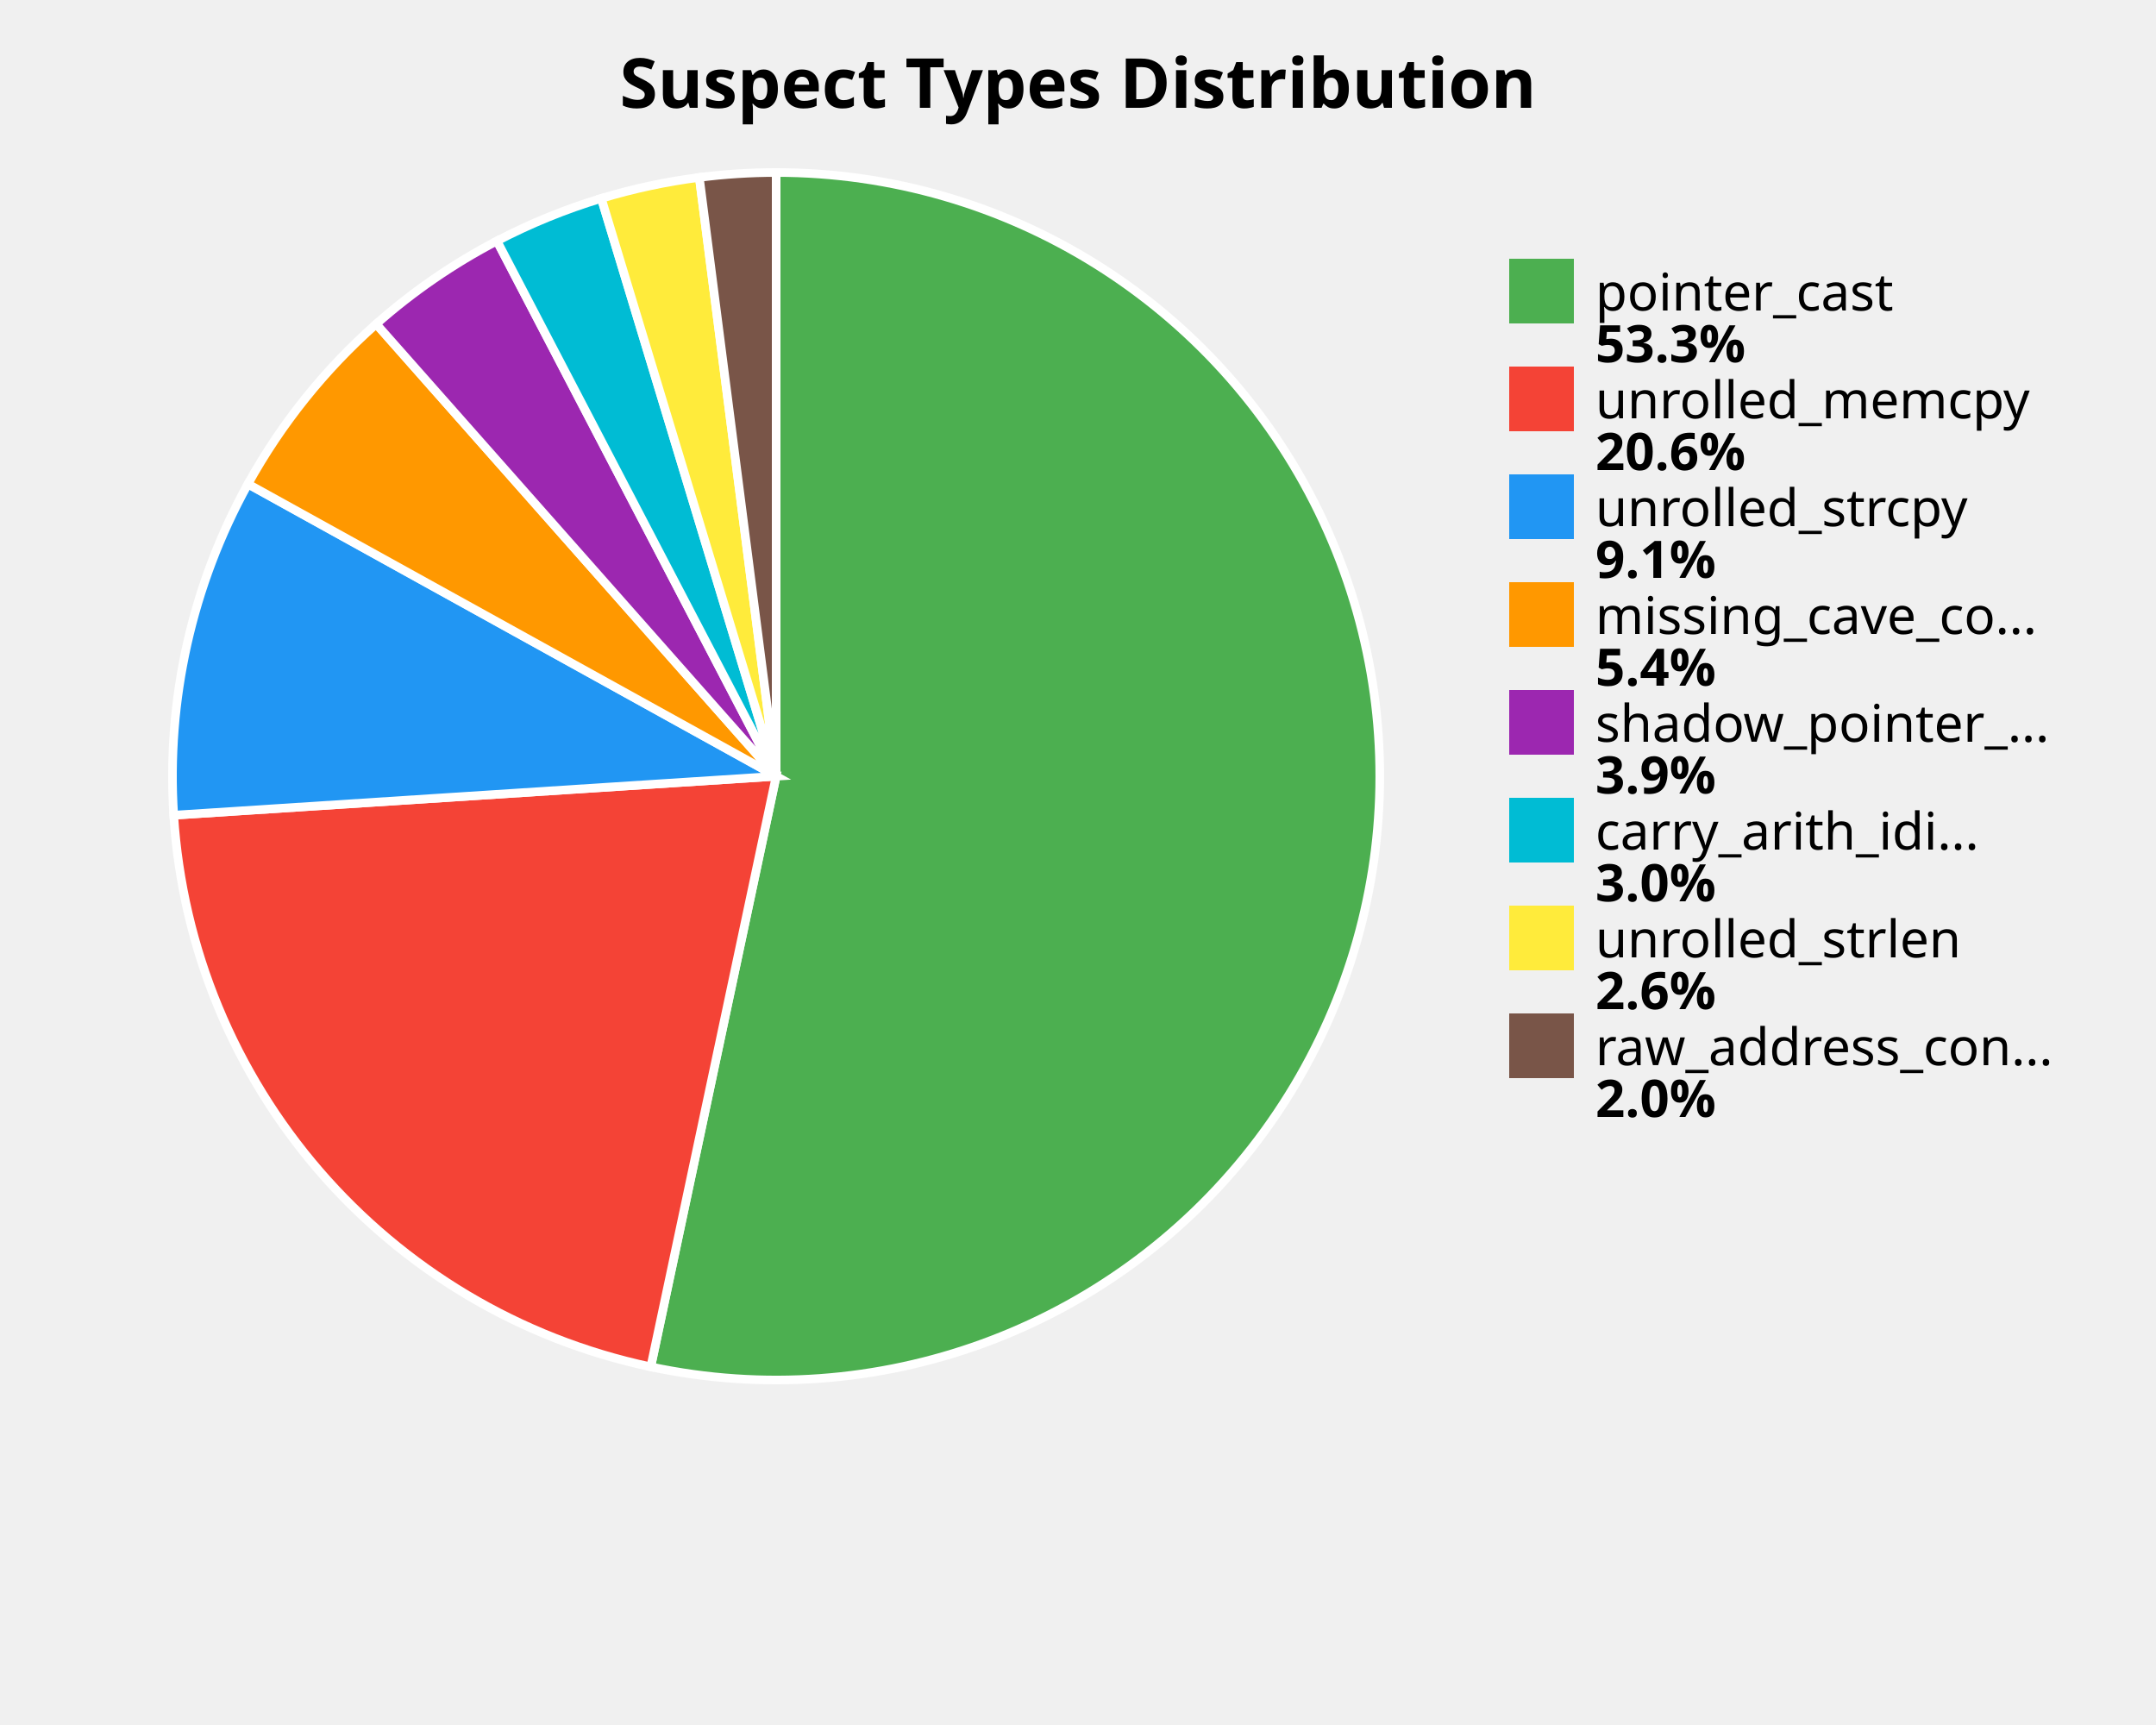
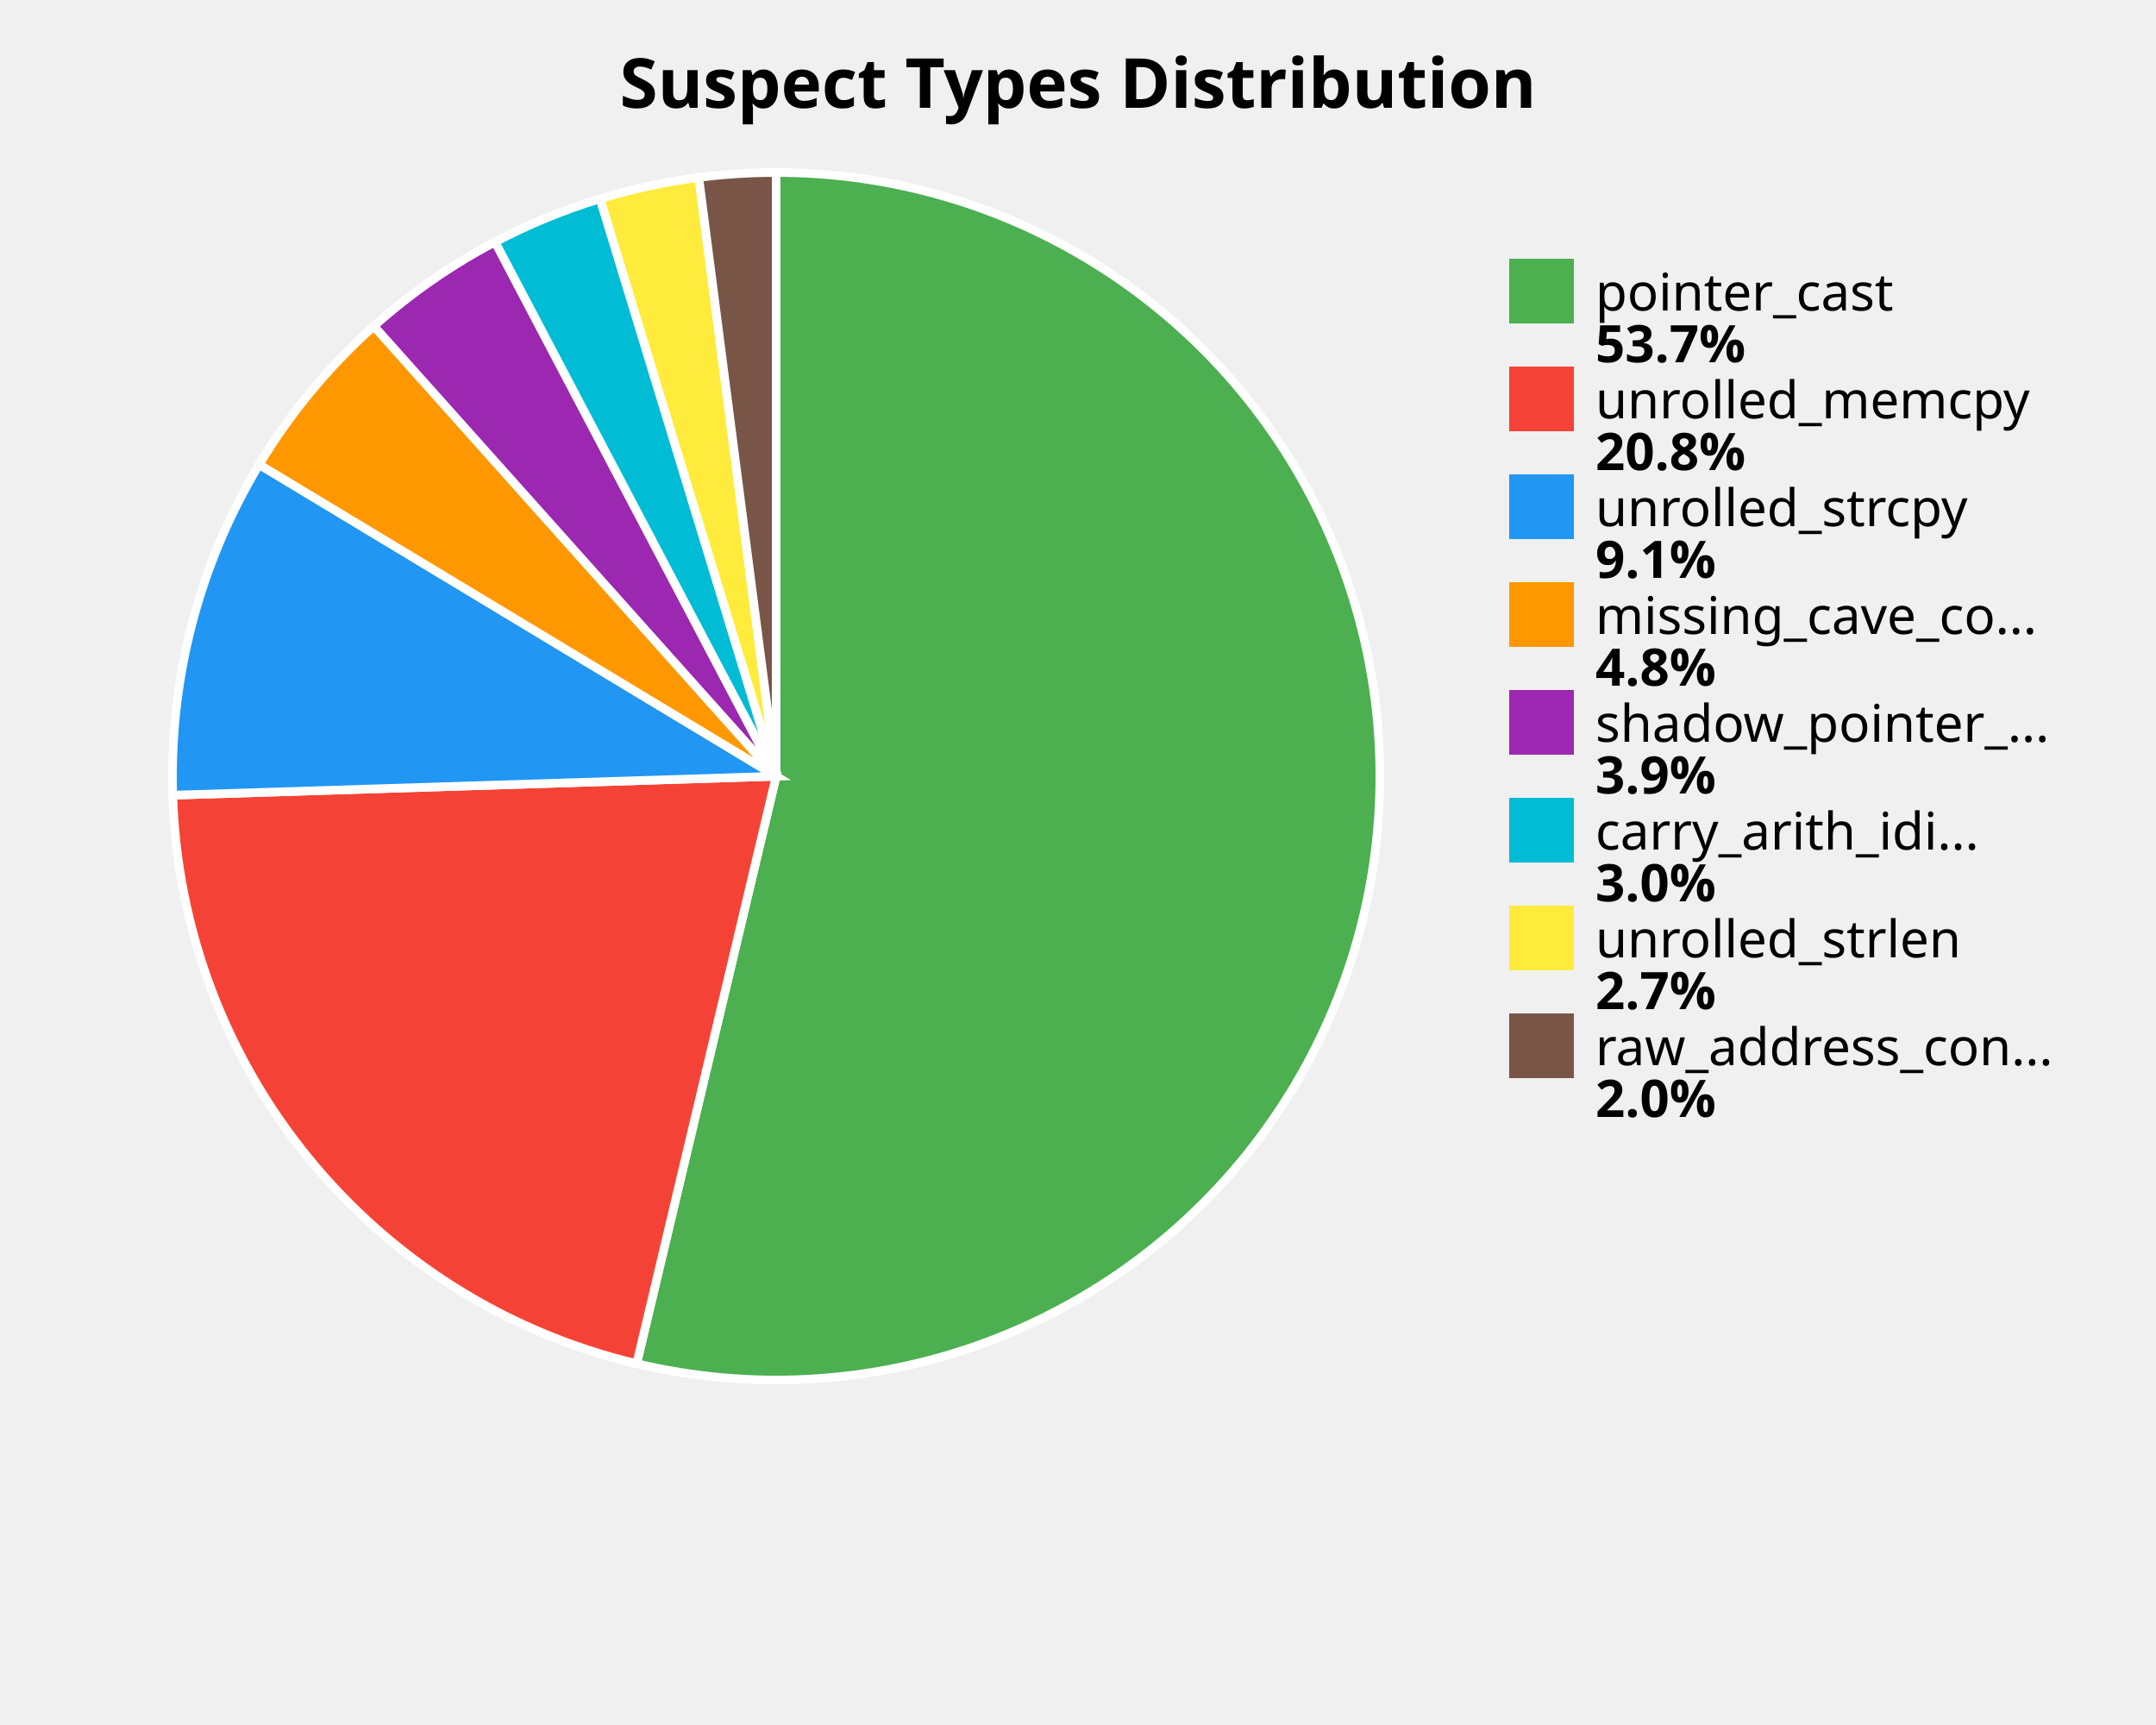
<svg xmlns="http://www.w3.org/2000/svg" width="500" height="400" viewBox="0 0 500 400">
  <style>
    .title { font: bold 16px sans-serif; }
    .label { font: 12px sans-serif; }
    .value { font: bold 12px sans-serif; }
  </style>
  <rect width="100%%" height="100%%" fill="white" />
  <text x="250" y="25" class="title" text-anchor="middle">Suspect Types Distribution</text>
-   <path d="M 180,180 L 180.00,40.00 A 140,140 0 1,1 150.92,316.95 Z" fill="#4CAF50" stroke="white" stroke-width="2" />
-   <path d="M 180,180 L 150.92,316.95 A 140,140 0 0,1 40.29,189.03 Z" fill="#F44336" stroke="white" stroke-width="2" />
-   <path d="M 180,180 L 40.29,189.03 A 140,140 0 0,1 57.50,112.23 Z" fill="#2196F3" stroke="white" stroke-width="2" />
-   <path d="M 180,180 L 57.50,112.23 A 140,140 0 0,1 87.25,75.13 Z" fill="#FF9800" stroke="white" stroke-width="2" />
-   <path d="M 180,180 L 87.25,75.13 A 140,140 0 0,1 115.25,55.87 Z" fill="#9C27B0" stroke="white" stroke-width="2" />
-   <path d="M 180,180 L 115.25,55.87 A 140,140 0 0,1 139.45,46.00 Z" fill="#00BCD4" stroke="white" stroke-width="2" />
-   <path d="M 180,180 L 139.45,46.00 A 140,140 0 0,1 162.18,41.14 Z" fill="#FFEB3B" stroke="white" stroke-width="2" />
-   <path d="M 180,180 L 162.18,41.14 A 140,140 0 0,1 180.00,40.00 Z" fill="#795548" stroke="white" stroke-width="2" />
+   <path d="M 180,180 L 180.00,40.00 A 140,140 0 1,1 147.65,316.21 Z" fill="#4CAF50" stroke="white" stroke-width="2" />
+   <path d="M 180,180 L 147.65,316.21 A 140,140 0 0,1 40.07,184.39 Z" fill="#F44336" stroke="white" stroke-width="2" />
+   <path d="M 180,180 L 40.07,184.39 A 140,140 0 0,1 60.10,107.72 Z" fill="#2196F3" stroke="white" stroke-width="2" />
+   <path d="M 180,180 L 60.10,107.72 A 140,140 0 0,1 86.71,75.62 Z" fill="#FF9800" stroke="white" stroke-width="2" />
+   <path d="M 180,180 L 86.71,75.62 A 140,140 0 0,1 114.82,56.10 Z" fill="#9C27B0" stroke="white" stroke-width="2" />
+   <path d="M 180,180 L 114.82,56.10 A 140,140 0 0,1 139.17,46.09 Z" fill="#00BCD4" stroke="white" stroke-width="2" />
+   <path d="M 180,180 L 139.17,46.09 A 140,140 0 0,1 162.05,41.15 Z" fill="#FFEB3B" stroke="white" stroke-width="2" />
+   <path d="M 180,180 L 162.05,41.15 A 140,140 0 0,1 180.00,40.00 Z" fill="#795548" stroke="white" stroke-width="2" />
  <rect x="350" y="60" width="15" height="15" fill="#4CAF50" />
  <text x="370" y="72" class="label">pointer_cast</text>
-   <text x="370" y="84" class="value">53.3%</text>
+   <text x="370" y="84" class="value">53.7%</text>
  <rect x="350" y="85" width="15" height="15" fill="#F44336" />
  <text x="370" y="97" class="label">unrolled_memcpy</text>
-   <text x="370" y="109" class="value">20.6%</text>
+   <text x="370" y="109" class="value">20.8%</text>
  <rect x="350" y="110" width="15" height="15" fill="#2196F3" />
  <text x="370" y="122" class="label">unrolled_strcpy</text>
  <text x="370" y="134" class="value">9.1%</text>
  <rect x="350" y="135" width="15" height="15" fill="#FF9800" />
  <text x="370" y="147" class="label">missing_cave_co...</text>
-   <text x="370" y="159" class="value">5.4%</text>
+   <text x="370" y="159" class="value">4.8%</text>
  <rect x="350" y="160" width="15" height="15" fill="#9C27B0" />
  <text x="370" y="172" class="label">shadow_pointer_...</text>
  <text x="370" y="184" class="value">3.9%</text>
  <rect x="350" y="185" width="15" height="15" fill="#00BCD4" />
  <text x="370" y="197" class="label">carry_arith_idi...</text>
  <text x="370" y="209" class="value">3.0%</text>
  <rect x="350" y="210" width="15" height="15" fill="#FFEB3B" />
  <text x="370" y="222" class="label">unrolled_strlen</text>
-   <text x="370" y="234" class="value">2.6%</text>
+   <text x="370" y="234" class="value">2.7%</text>
  <rect x="350" y="235" width="15" height="15" fill="#795548" />
  <text x="370" y="247" class="label">raw_address_con...</text>
  <text x="370" y="259" class="value">2.0%</text>
</svg>
